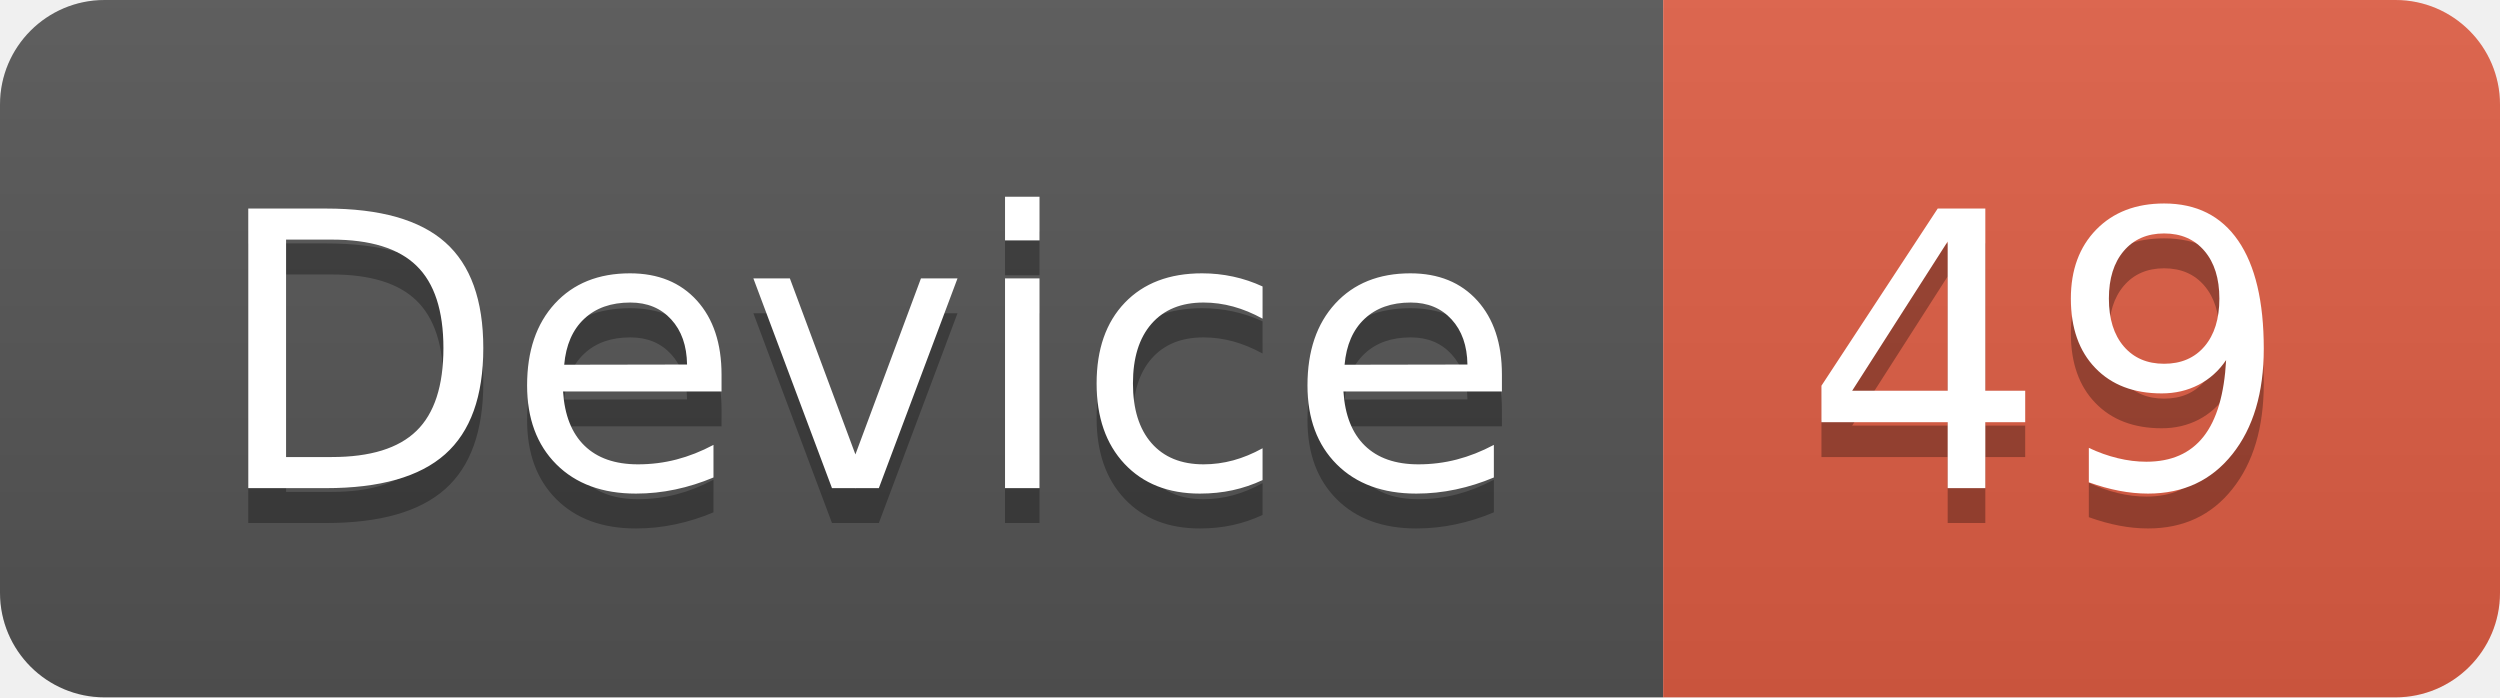
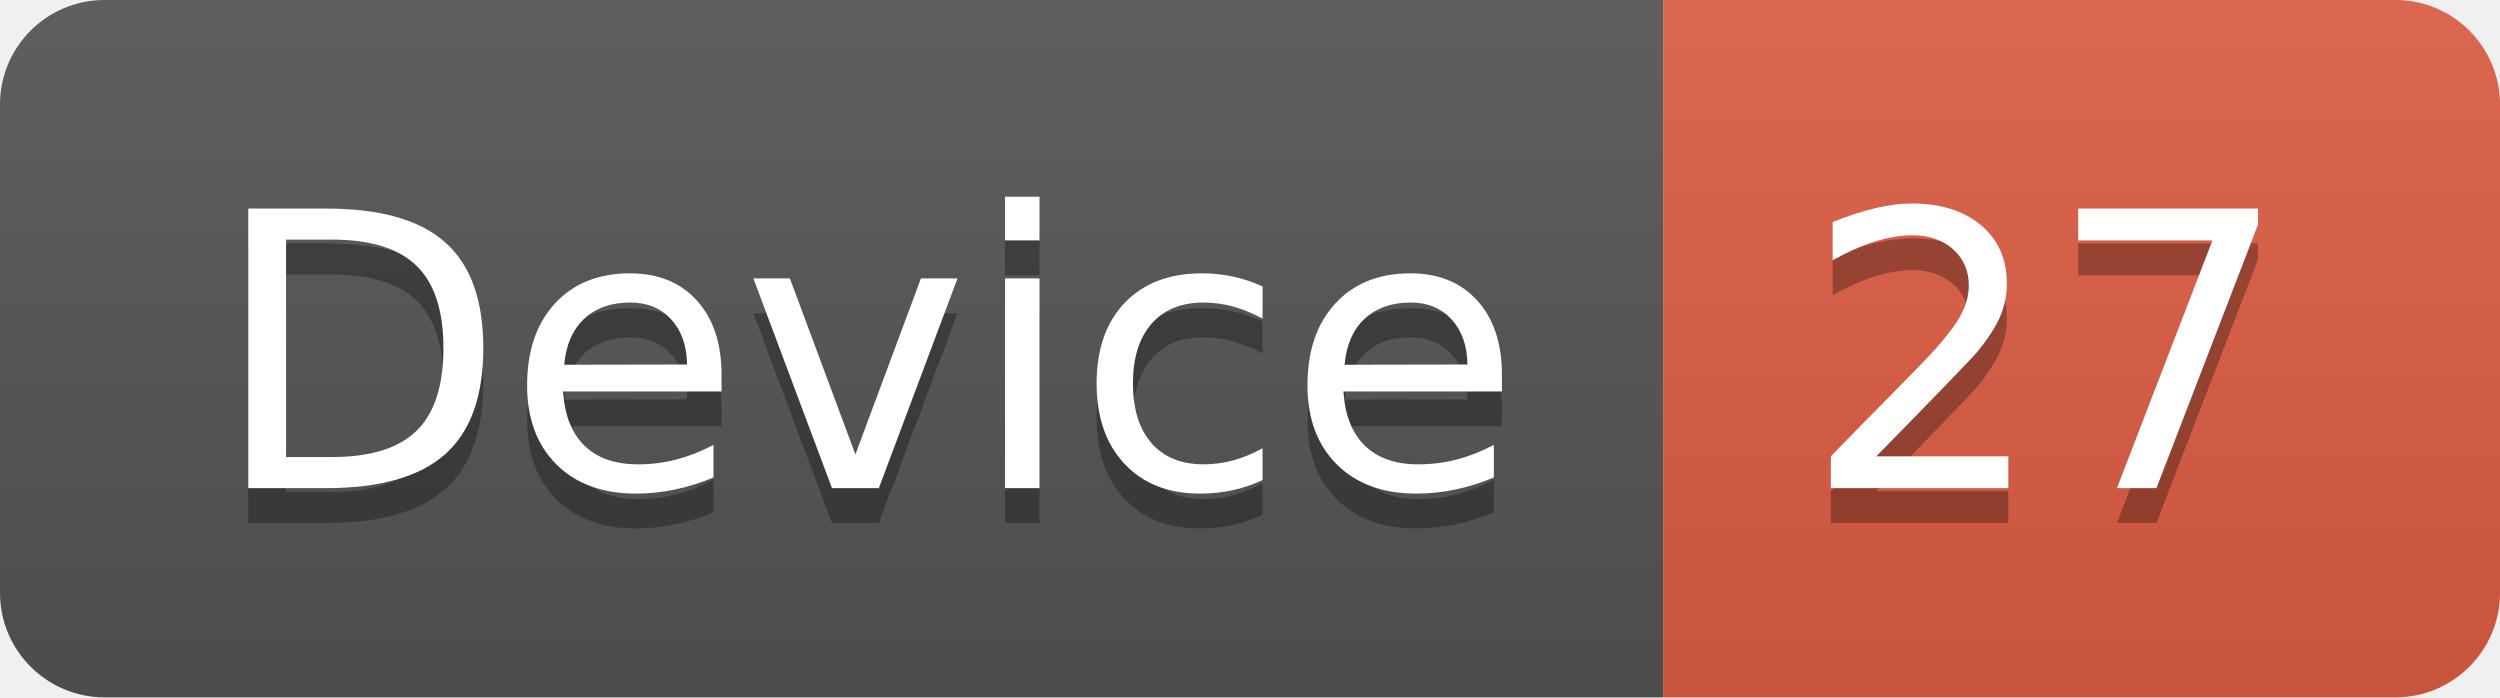
<svg xmlns="http://www.w3.org/2000/svg" width="71.7" height="20">
  <linearGradient id="smooth" x2="0" y2="100%">
    <stop offset="0" stop-color="#bbb" stop-opacity=".1" />
    <stop offset="1" stop-opacity=".1" />
  </linearGradient>
  <clipPath id="round">
    <rect width="71.7" height="20" rx="3" fill="#fff" />
  </clipPath>
  <g clip-path="url(#round)">
    <rect width="47.7" height="20" fill="#555" />
    <rect x="47.7" width="24.0" height="20" fill="#e05d44" />
    <rect width="71.7" height="20" fill="url(#smooth)" />
  </g>
  <g fill="#fff" text-anchor="middle" font-family="DejaVu Sans,Verdana,Geneva,sans-serif" font-size="110">
    <text x="248.5" y="150" fill="#010101" fill-opacity=".3" transform="scale(0.1)" textLength="377.0" lengthAdjust="spacing">Device</text>
    <text x="248.5" y="140" transform="scale(0.1)" textLength="377.0" lengthAdjust="spacing">Device</text>
-     <text x="587.0" y="150" fill="#010101" fill-opacity=".3" transform="scale(0.1)" textLength="140.0" lengthAdjust="spacing">49</text>
-     <text x="587.0" y="140" transform="scale(0.1)" textLength="140.0" lengthAdjust="spacing">49</text>
+     <text x="587.0" y="150" fill="#010101" fill-opacity=".3" transform="scale(0.1)" textLength="140.0" lengthAdjust="spacing">27</text>
+     <text x="587.0" y="140" transform="scale(0.1)" textLength="140.0" lengthAdjust="spacing">27</text>
  </g>
</svg>
